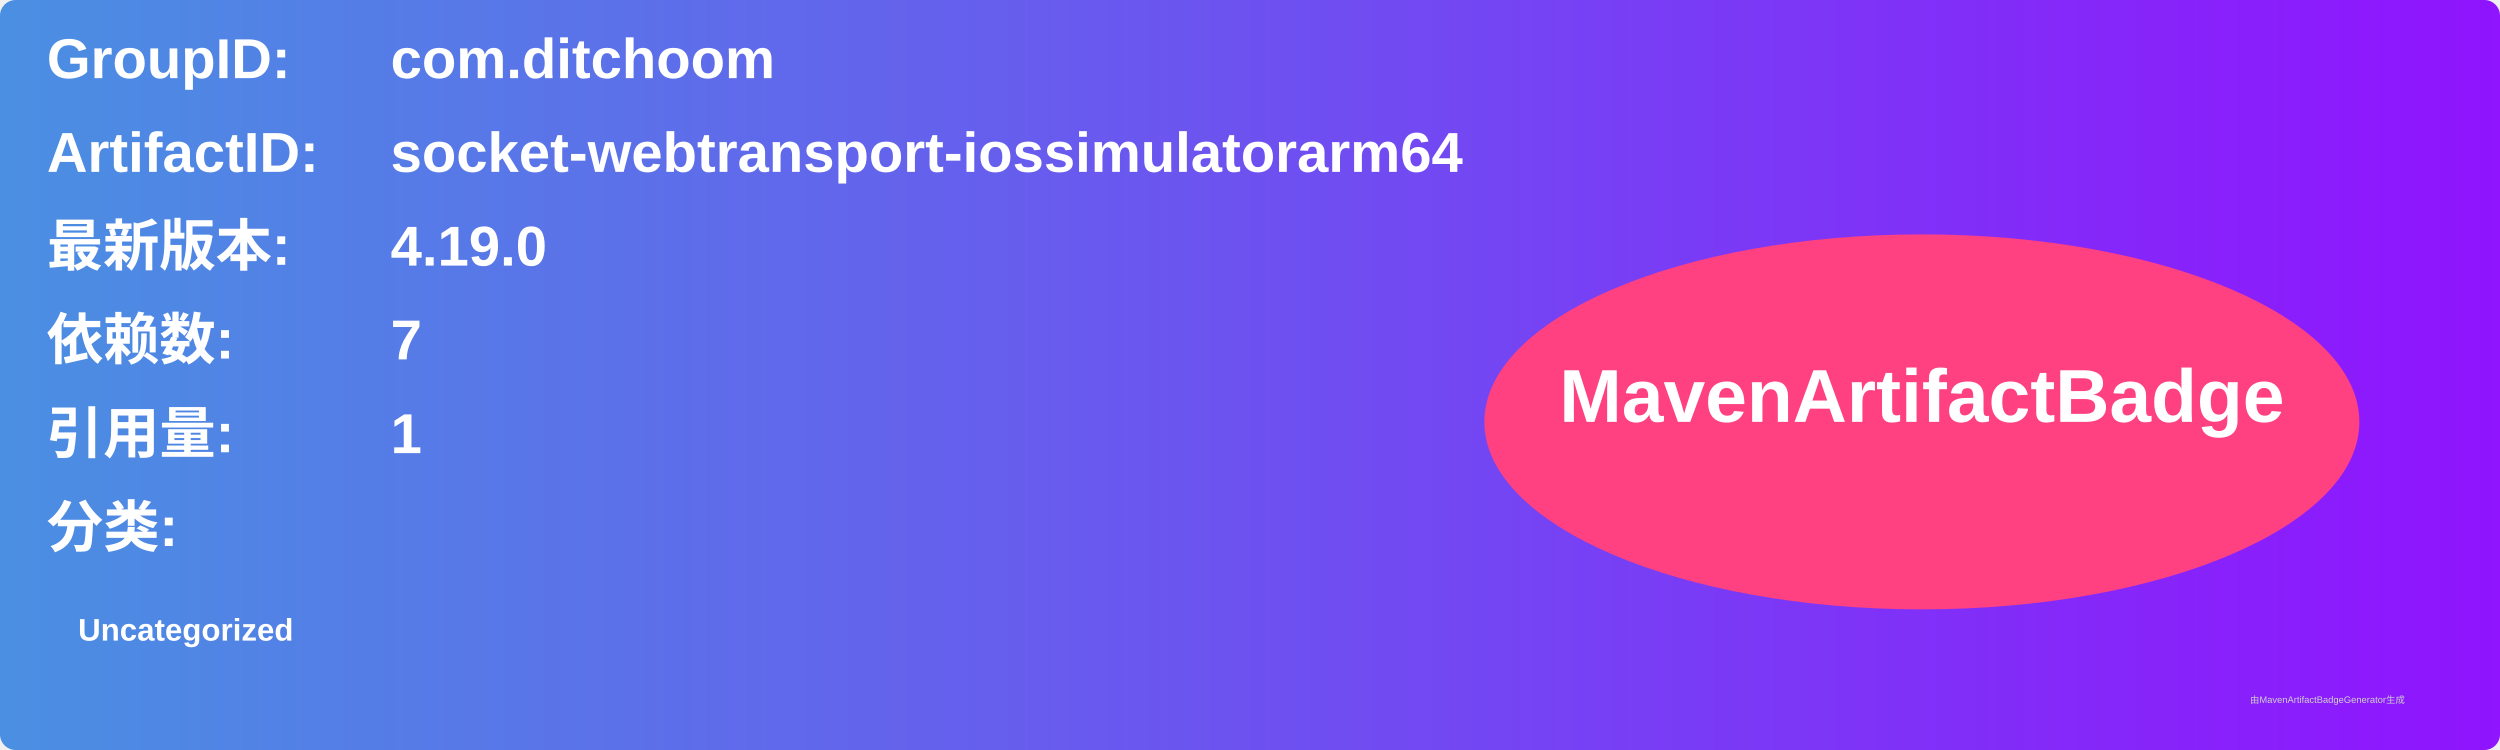
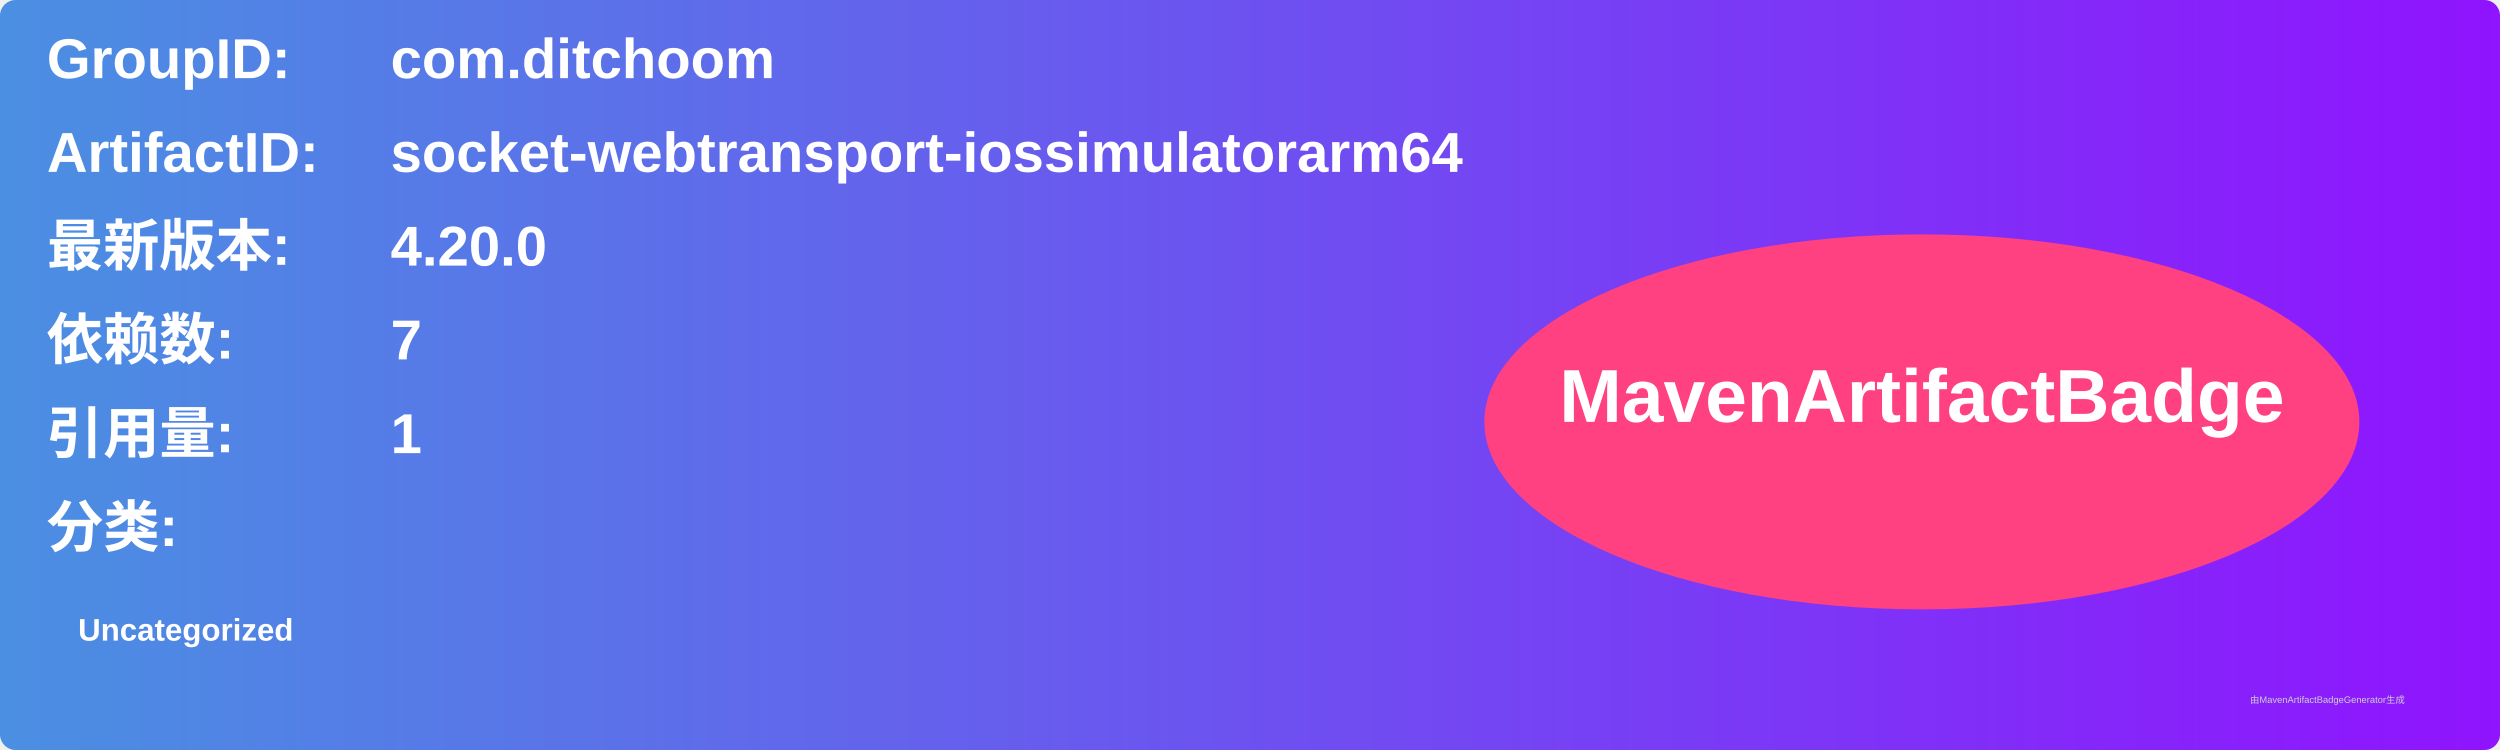
<svg xmlns="http://www.w3.org/2000/svg" width="800" height="240" viewBox="0 0 800 240">
  <linearGradient id="grad" x1="0%" y1="0%" x2="100%" y2="0%">
    <stop offset="0%" stop-color="#4a90e2" />
    <stop offset="100%" stop-color="#9013fe" />
  </linearGradient>
  <rect width="100%" height="100%" rx="5" ry="5" fill="url(#grad)" />
  <g transform="translate(15, 15)">
    <text x="0" y="10" font-family="Arial" font-size="18" fill="white" font-weight="bold" width="260">GroupID:</text>
    <text x="110" y="10" font-family="Arial" font-size="18" fill="white" font-weight="bold" width="460">com.ditchoom</text>
    <text x="0" y="40" font-family="Arial" font-size="18" fill="white" font-weight="bold" width="260">ArtifactID:</text>
    <text x="110" y="40" font-family="Arial" font-size="18" fill="white" font-weight="bold" width="460">socket-webtransport-iossimulatorarm64</text>
    <text x="0" y="70" font-family="Arial" font-size="18" fill="white" font-weight="bold">最新版本:</text>
    <text x="110" y="70" font-family="Arial" font-size="18" fill="white" font-weight="bold">
-       <tspan font-weight="bold">4.19.0</tspan>
+       <tspan font-weight="bold">4.20.0</tspan>
    </text>
    <text x="0" y="100" font-family="Arial" font-size="18" fill="white" font-weight="bold">依赖数: </text>
    <text x="110" y="100" font-family="Arial" font-size="18" fill="white">
      <tspan font-weight="bold">7</tspan>
    </text>
    <text x="0" y="130" font-family="Arial" font-size="18" fill="white" font-weight="bold">引用量: </text>
    <text x="110" y="130" font-family="Arial" font-size="18" fill="white">
      <tspan font-weight="bold">1</tspan>
    </text>
    <text x="0" y="160" font-family="Arial" font-size="18" fill="white" font-weight="bold">分类:</text>
    <text x="10" y="190" font-family="Arial" font-size="10" fill="white">
      <tspan font-weight="bold">Uncategorized</tspan>
    </text>
    <ellipse cx="600" cy="120" rx="140" ry="60" fill="#ff4081" />
    <text x="600" y="120" text-anchor="middle" font-family="Arial" font-size="24" fill="white" font-weight="bold">MavenArtifactBadge</text>
  </g>
  <text x="720" y="225" font-family="Arial" font-size="3" fill="#d0d0d0">由MavenArtifactBadgeGenerator生成</text>
</svg>
